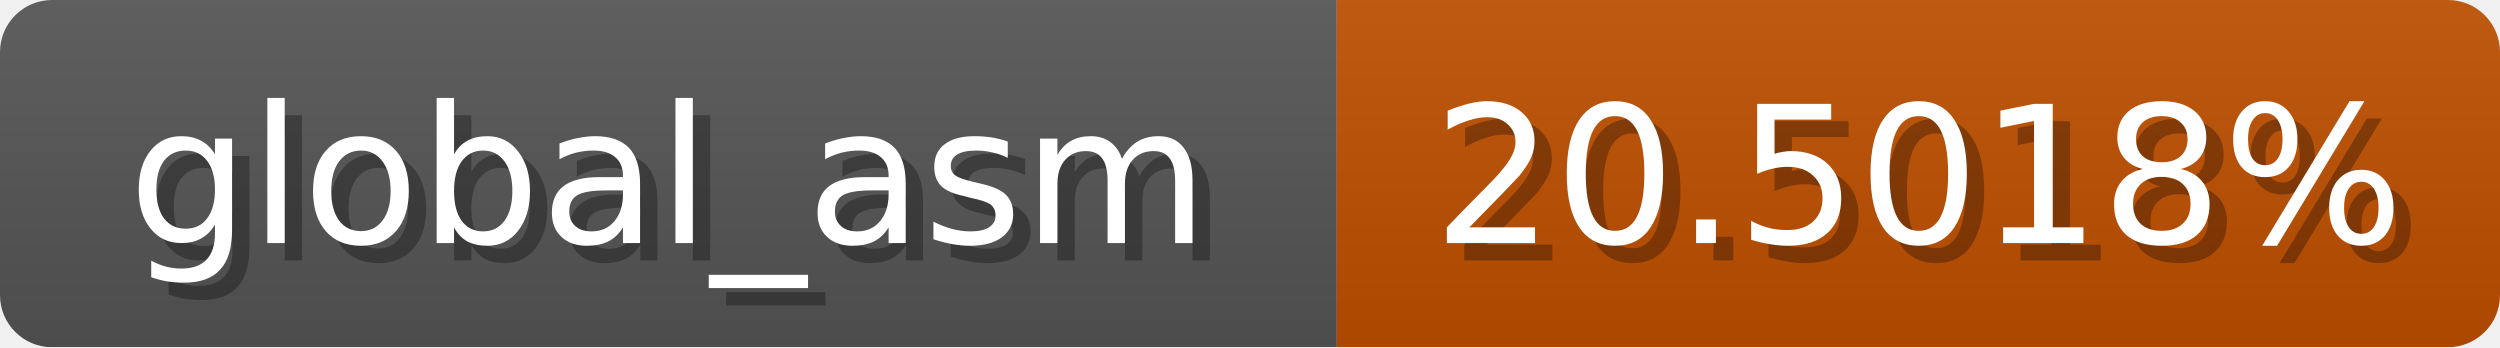
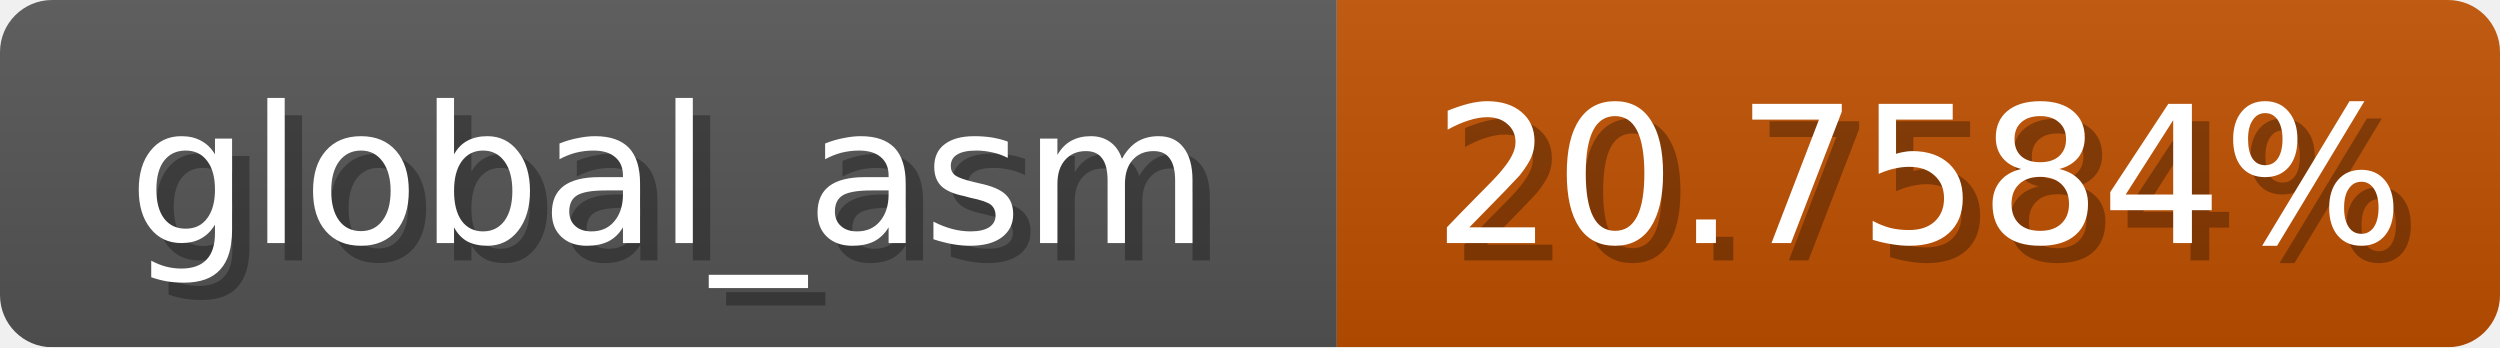
<svg xmlns="http://www.w3.org/2000/svg" width="144" height="20">
  <linearGradient id="b" x2="0" y2="100%">
    <stop offset="0" stop-color="#bbb" stop-opacity=".1" />
    <stop offset="1" stop-opacity=".1" />
  </linearGradient>
  <mask id="anybadge_1">
    <rect width="144" height="20" rx="3" fill="#fff" />
  </mask>
  <g mask="url(#anybadge_1)">
    <path fill="#555" d="M0 0h77v20H0z" />
-     <path fill="#c04f00" d="M77 0h67v20H77z" />
+     <path fill="#c05000" d="M77 0h67v20H77z" />
    <path fill="url(#b)" d="M0 0h144v20H0z" />
  </g>
  <g fill="#fff" text-anchor="middle" font-family="DejaVu Sans,Verdana,Geneva,sans-serif" font-size="11">
    <text x="39.5" y="15" fill="#010101" fill-opacity=".3">global_asm</text>
    <text x="38.5" y="14">global_asm</text>
  </g>
  <g fill="#fff" text-anchor="middle" font-family="DejaVu Sans,Verdana,Geneva,sans-serif" font-size="11">
-     <text x="111.5" y="15" fill="#010101" fill-opacity=".3">20.5018%</text>
-     <text x="110.5" y="14">20.5018%</text>
+     <text x="111.5" y="15" fill="#010101" fill-opacity=".3">20.7584%</text>
+     <text x="110.5" y="14">20.7584%</text>
  </g>
</svg>
